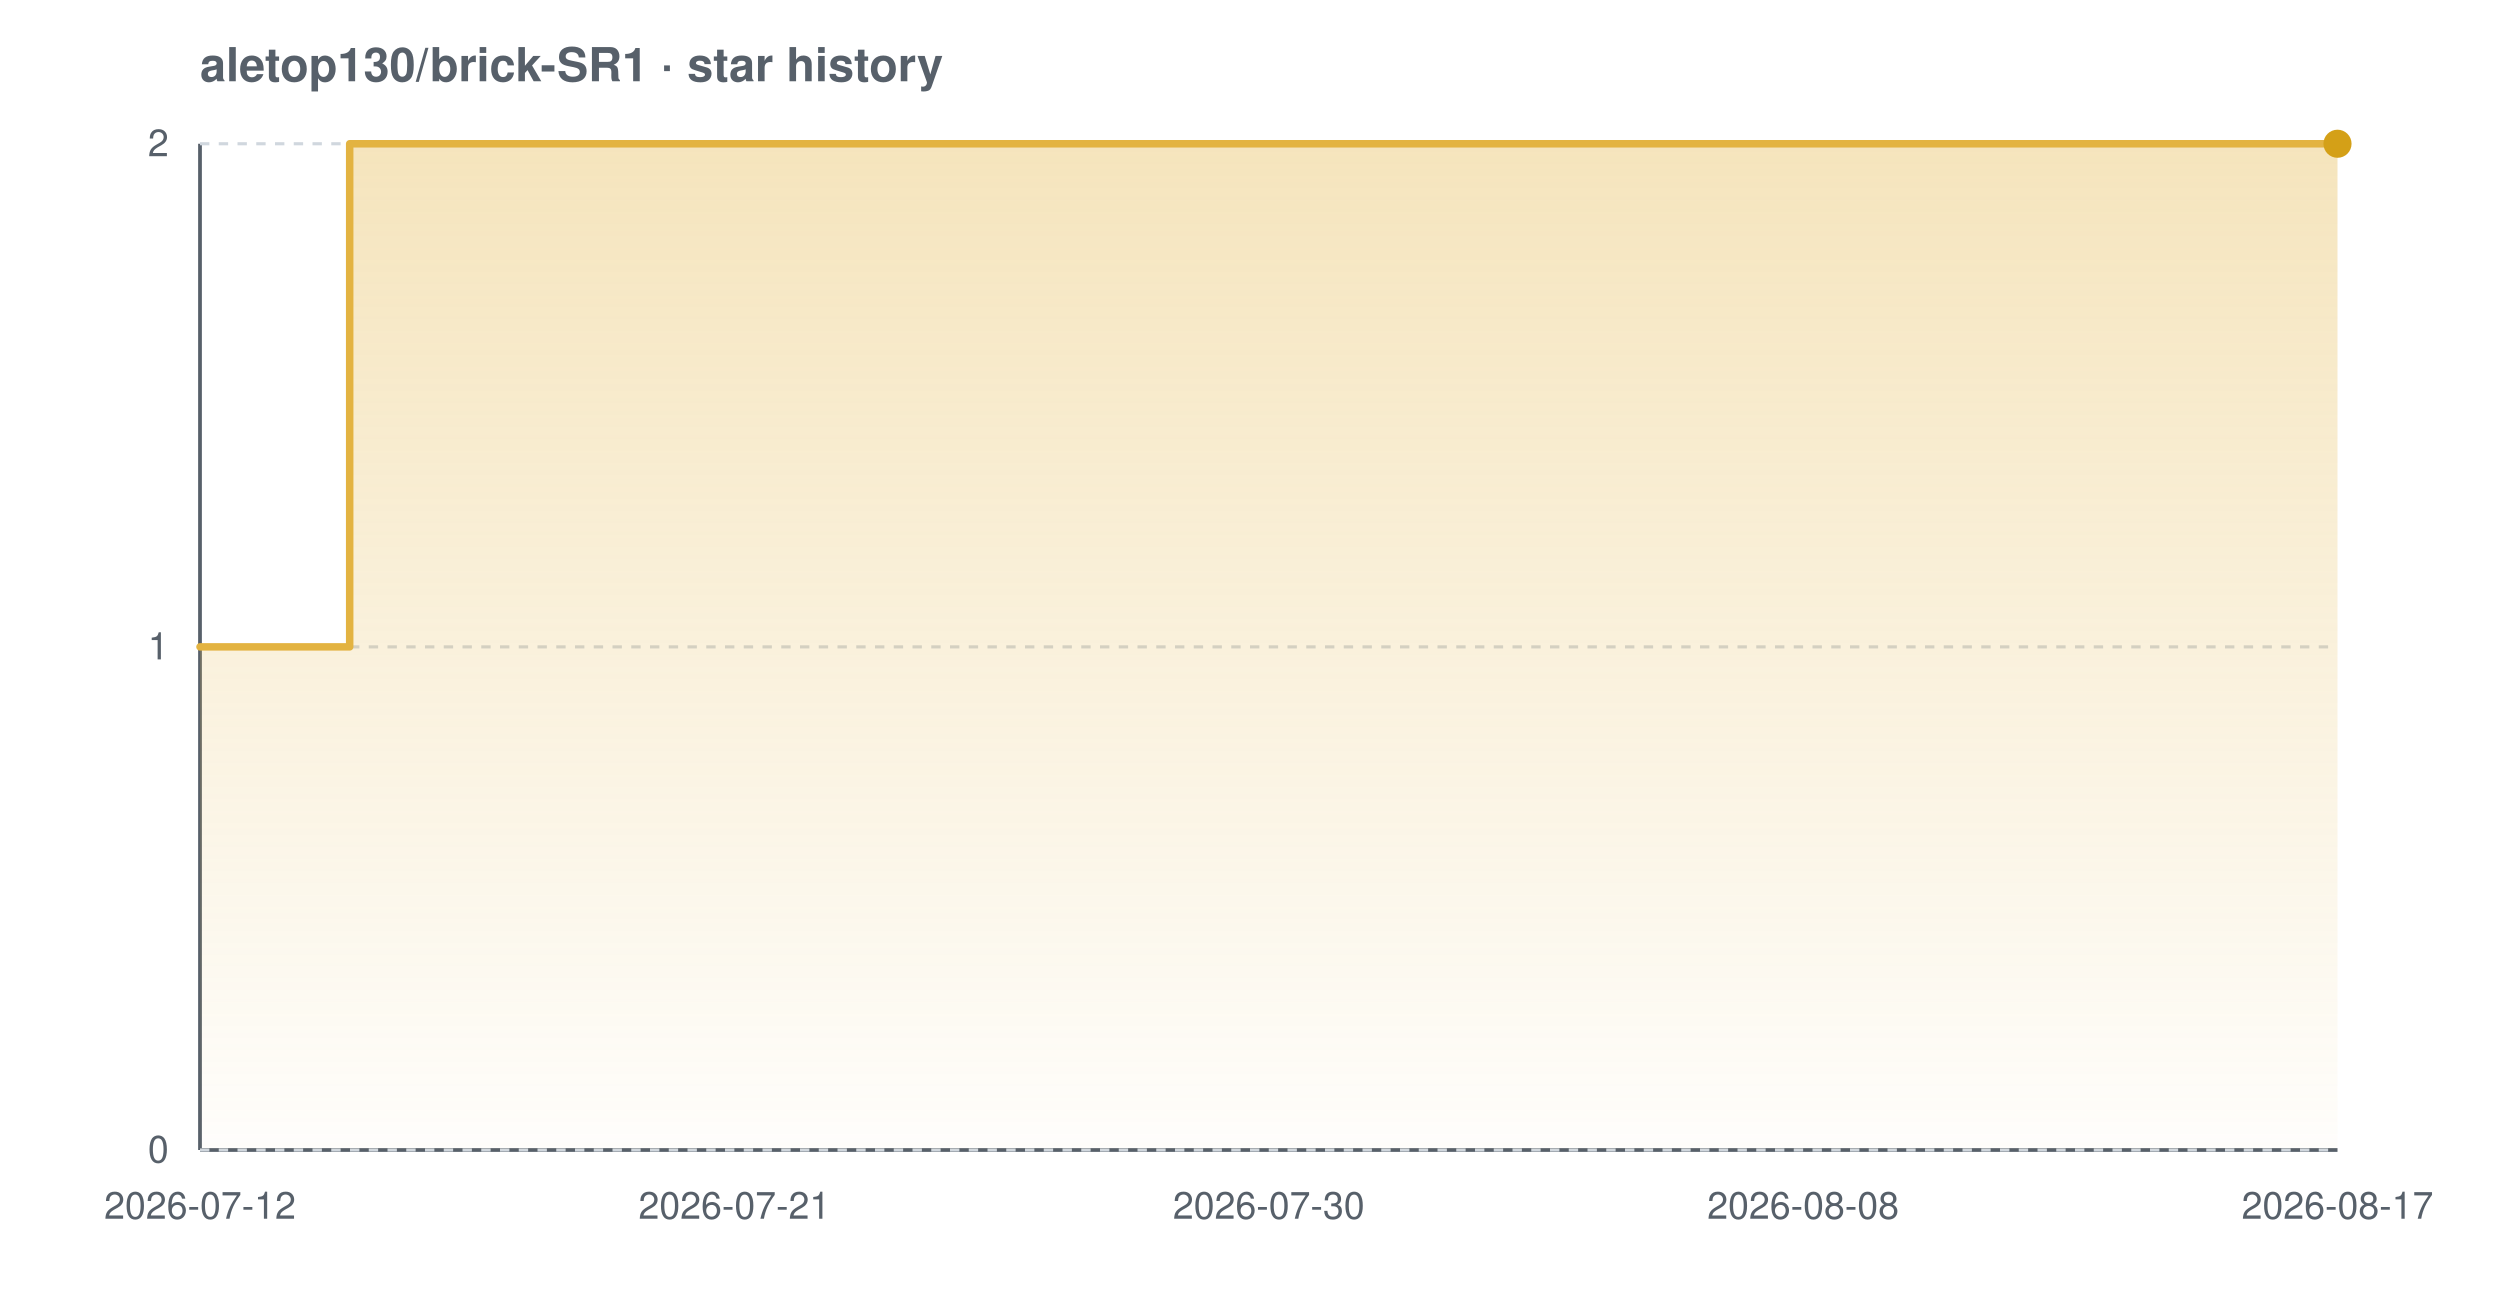
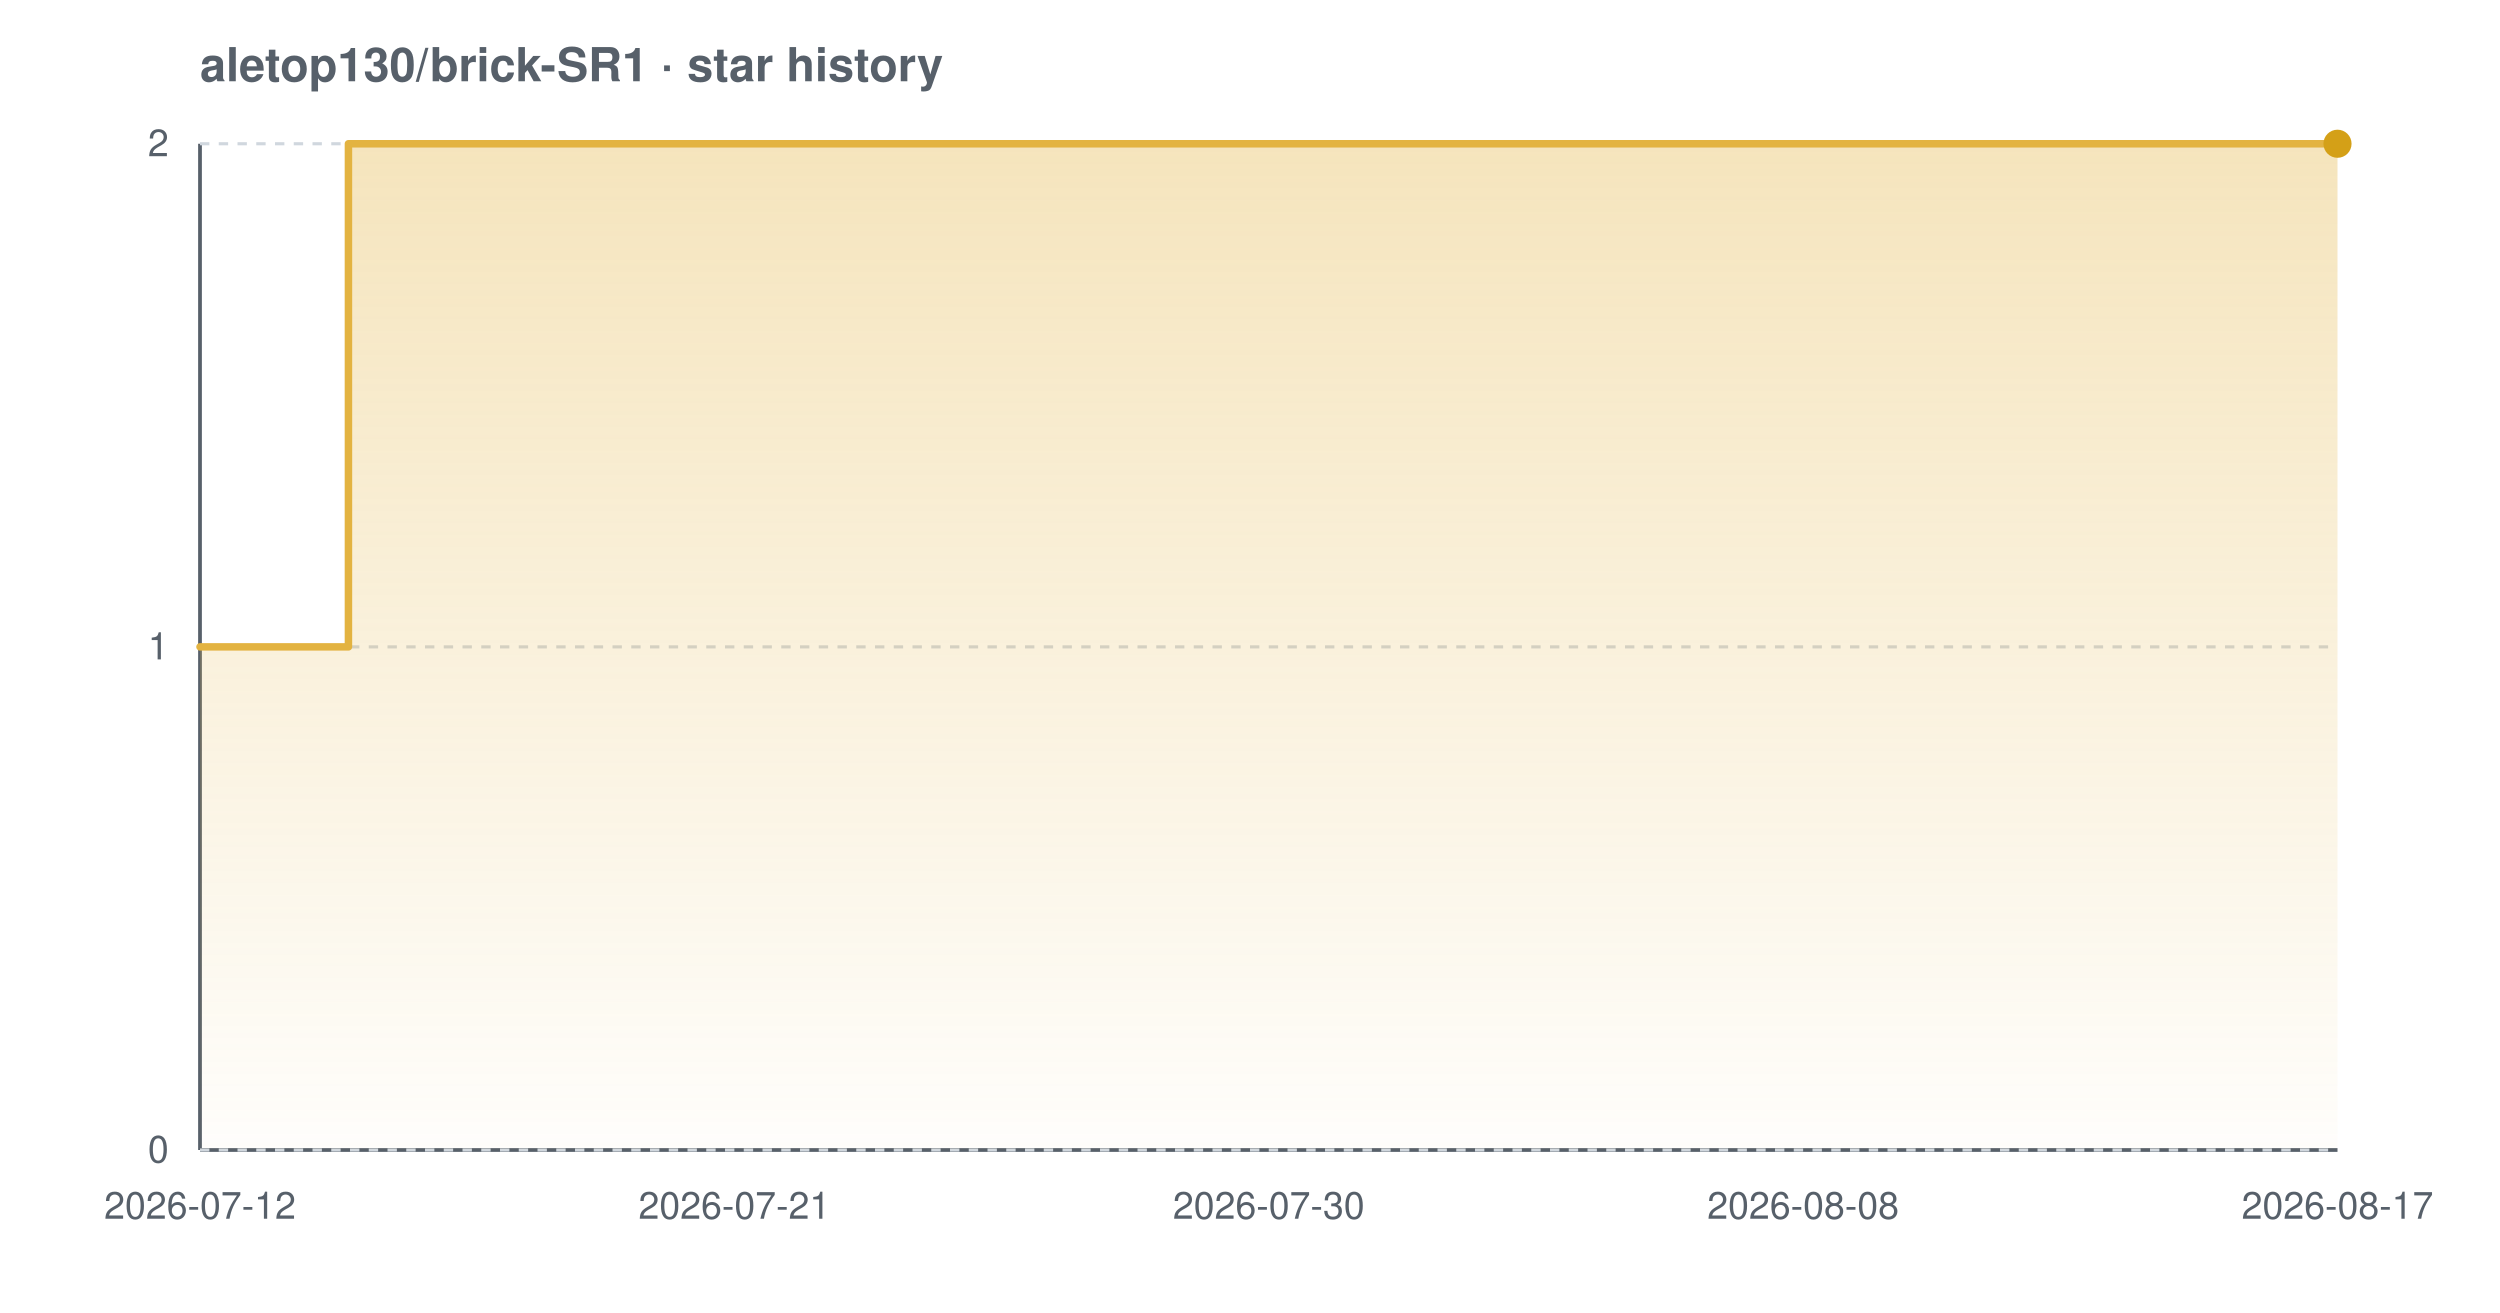
<svg xmlns="http://www.w3.org/2000/svg" width="800" height="420" viewBox="0 0 800 420" font-family="-apple-system,BlinkMacSystemFont,'Segoe UI',Helvetica,Arial,sans-serif" role="img" aria-label="Star history chart for aletop130/brick-SR1">
  <defs>
    <linearGradient id="grad-light" x1="0" y1="0" x2="0" y2="1">
      <stop offset="0%" stop-color="#e3b341" stop-opacity="0.35" />
      <stop offset="100%" stop-color="#e3b341" stop-opacity="0.02" />
    </linearGradient>
  </defs>
  <text x="64" y="26" font-size="15" font-weight="600" fill="#57606a">aletop130/brick-SR1 · star history</text>
  <line x1="64" y1="368" x2="748" y2="368" stroke="#57606a" stroke-width="1.2" />
  <line x1="64" y1="46" x2="64" y2="368" stroke="#57606a" stroke-width="1.2" />
  <line x1="64" y1="368.0" x2="748" y2="368.0" stroke="#d0d7de" stroke-width="1" stroke-dasharray="3 3" />
  <line x1="64" y1="207.0" x2="748" y2="207.0" stroke="#d0d7de" stroke-width="1" stroke-dasharray="3 3" />
  <line x1="64" y1="46.0" x2="748" y2="46.0" stroke="#d0d7de" stroke-width="1" stroke-dasharray="3 3" />
-   <path d="M 64.0 207.0 L 111.9 207.0 L 111.9 46.0 L 748.0 46.0 L 748.0 46.0 L 748.0 368.0 L 64.0 368.0 Z" fill="url(#grad-light)" />
-   <path d="M 64.0 207.0 L 111.9 207.0 L 111.9 46.0 L 748.0 46.0 L 748.0 46.0" fill="none" stroke="#e3b341" stroke-width="2.4" stroke-linejoin="round" stroke-linecap="round" />
+   <path d="M 64.0 207.0 L 111.5 207.0 L 111.5 46.0 L 748.0 46.0 L 748.0 46.0 L 748.0 368.0 L 64.0 368.0 Z" fill="url(#grad-light)" />
+   <path d="M 64.0 207.0 L 111.5 207.0 L 111.5 46.0 L 748.0 46.0 L 748.0 46.0" fill="none" stroke="#e3b341" stroke-width="2.4" stroke-linejoin="round" stroke-linecap="round" />
  <circle cx="748.0" cy="46.0" r="4.5" fill="#d4a017" />
  <text x="54" y="372.0" text-anchor="end" font-size="12" fill="#57606a">0</text>
  <text x="54" y="211.0" text-anchor="end" font-size="12" fill="#57606a">1</text>
  <text x="54" y="50.0" text-anchor="end" font-size="12" fill="#57606a">2</text>
  <text x="64.0" y="390" text-anchor="middle" font-size="12" fill="#57606a">2026-07-12</text>
  <text x="235.0" y="390" text-anchor="middle" font-size="12" fill="#57606a">2026-07-21</text>
  <text x="406.0" y="390" text-anchor="middle" font-size="12" fill="#57606a">2026-07-30</text>
  <text x="577.0" y="390" text-anchor="middle" font-size="12" fill="#57606a">2026-08-08</text>
  <text x="748.0" y="390" text-anchor="middle" font-size="12" fill="#57606a">2026-08-17</text>
</svg>
